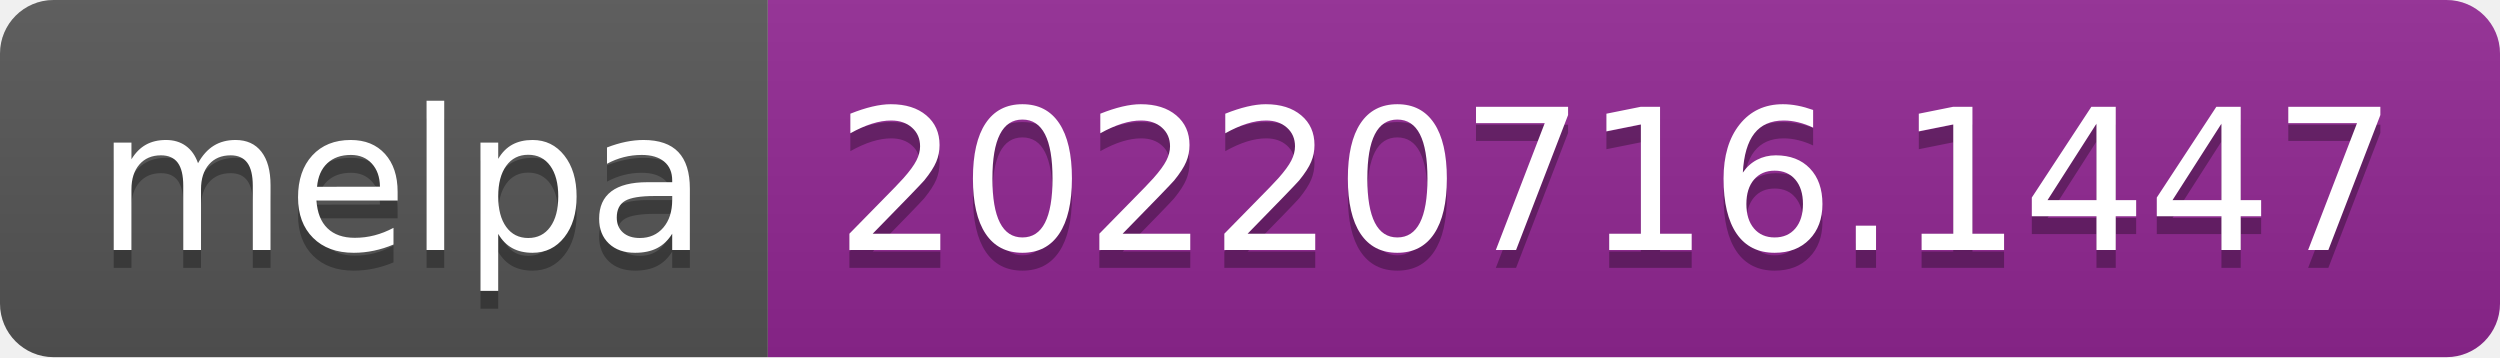
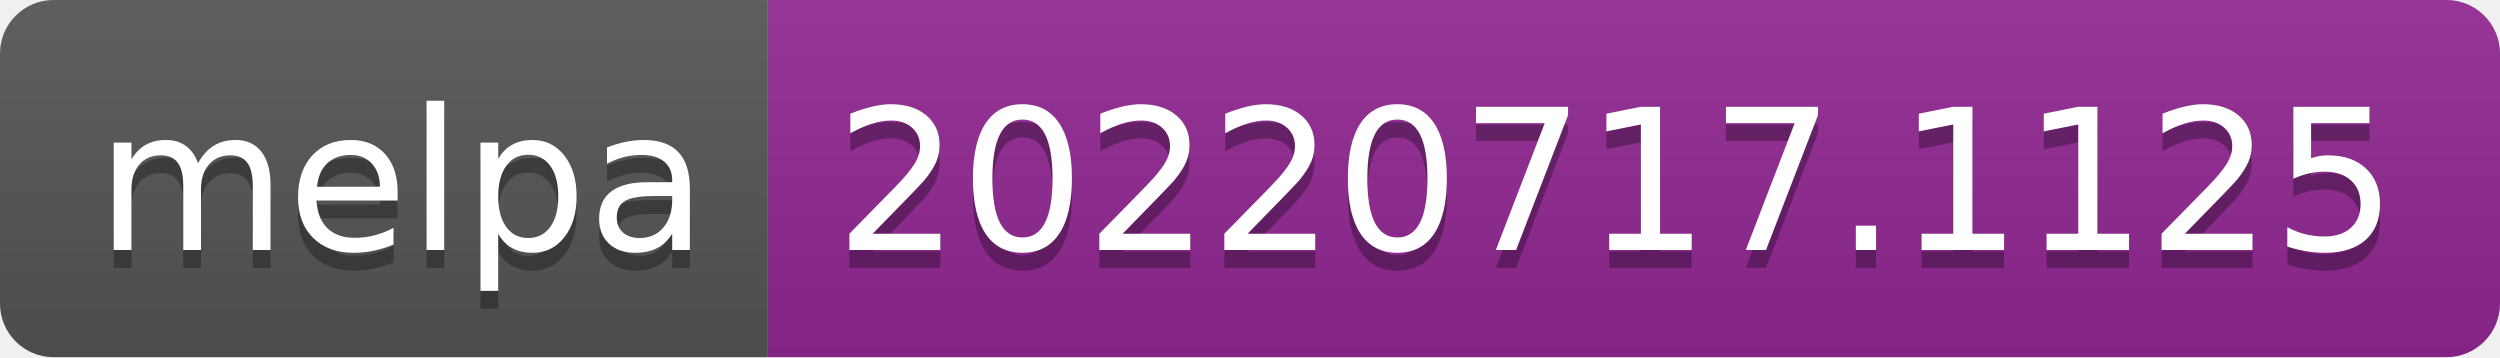
- <svg xmlns="http://www.w3.org/2000/svg" width="140" height="20" role="img" aria-label="melpa: 20220716.1447">
+ <svg xmlns="http://www.w3.org/2000/svg" width="140" height="20" role="img" aria-label="melpa: 20220717.1125">
  <linearGradient id="s" x2="0" y2="100%">
    <stop offset="0" stop-color="#bbb" stop-opacity=".1" />
    <stop offset="1" stop-opacity=".1" />
  </linearGradient>
  <clipPath id="r">
    <rect width="140" height="20" rx="3" fill="#fff" />
  </clipPath>
  <g clip-path="url(#r)">
    <rect width="43" height="20" fill="#555" />
    <rect x="43" width="97" height="20" fill="#922793" />
    <rect width="140" height="20" fill="url(#s)" />
  </g>
  <g fill="#fff" text-anchor="middle" font-family="Verdana,Geneva,DejaVu Sans,sans-serif" text-rendering="geometricPrecision" font-size="110">
    <text aria-hidden="true" x="225" y="150" fill="#010101" fill-opacity=".3" transform="scale(.1)" textLength="330">melpa</text>
    <text x="225" y="140" transform="scale(.1)" fill="#fff" textLength="330">melpa</text>
-     <text aria-hidden="true" x="905" y="150" fill="#010101" fill-opacity=".3" transform="scale(.1)" textLength="870">20220716.1447</text>
-     <text x="905" y="140" transform="scale(.1)" fill="#fff" textLength="870">20220716.1447</text>
+     <text aria-hidden="true" x="905" y="150" fill="#010101" fill-opacity=".3" transform="scale(.1)" textLength="870">20220717.1125</text>
+     <text x="905" y="140" transform="scale(.1)" fill="#fff" textLength="870">20220717.1125</text>
  </g>
</svg>
